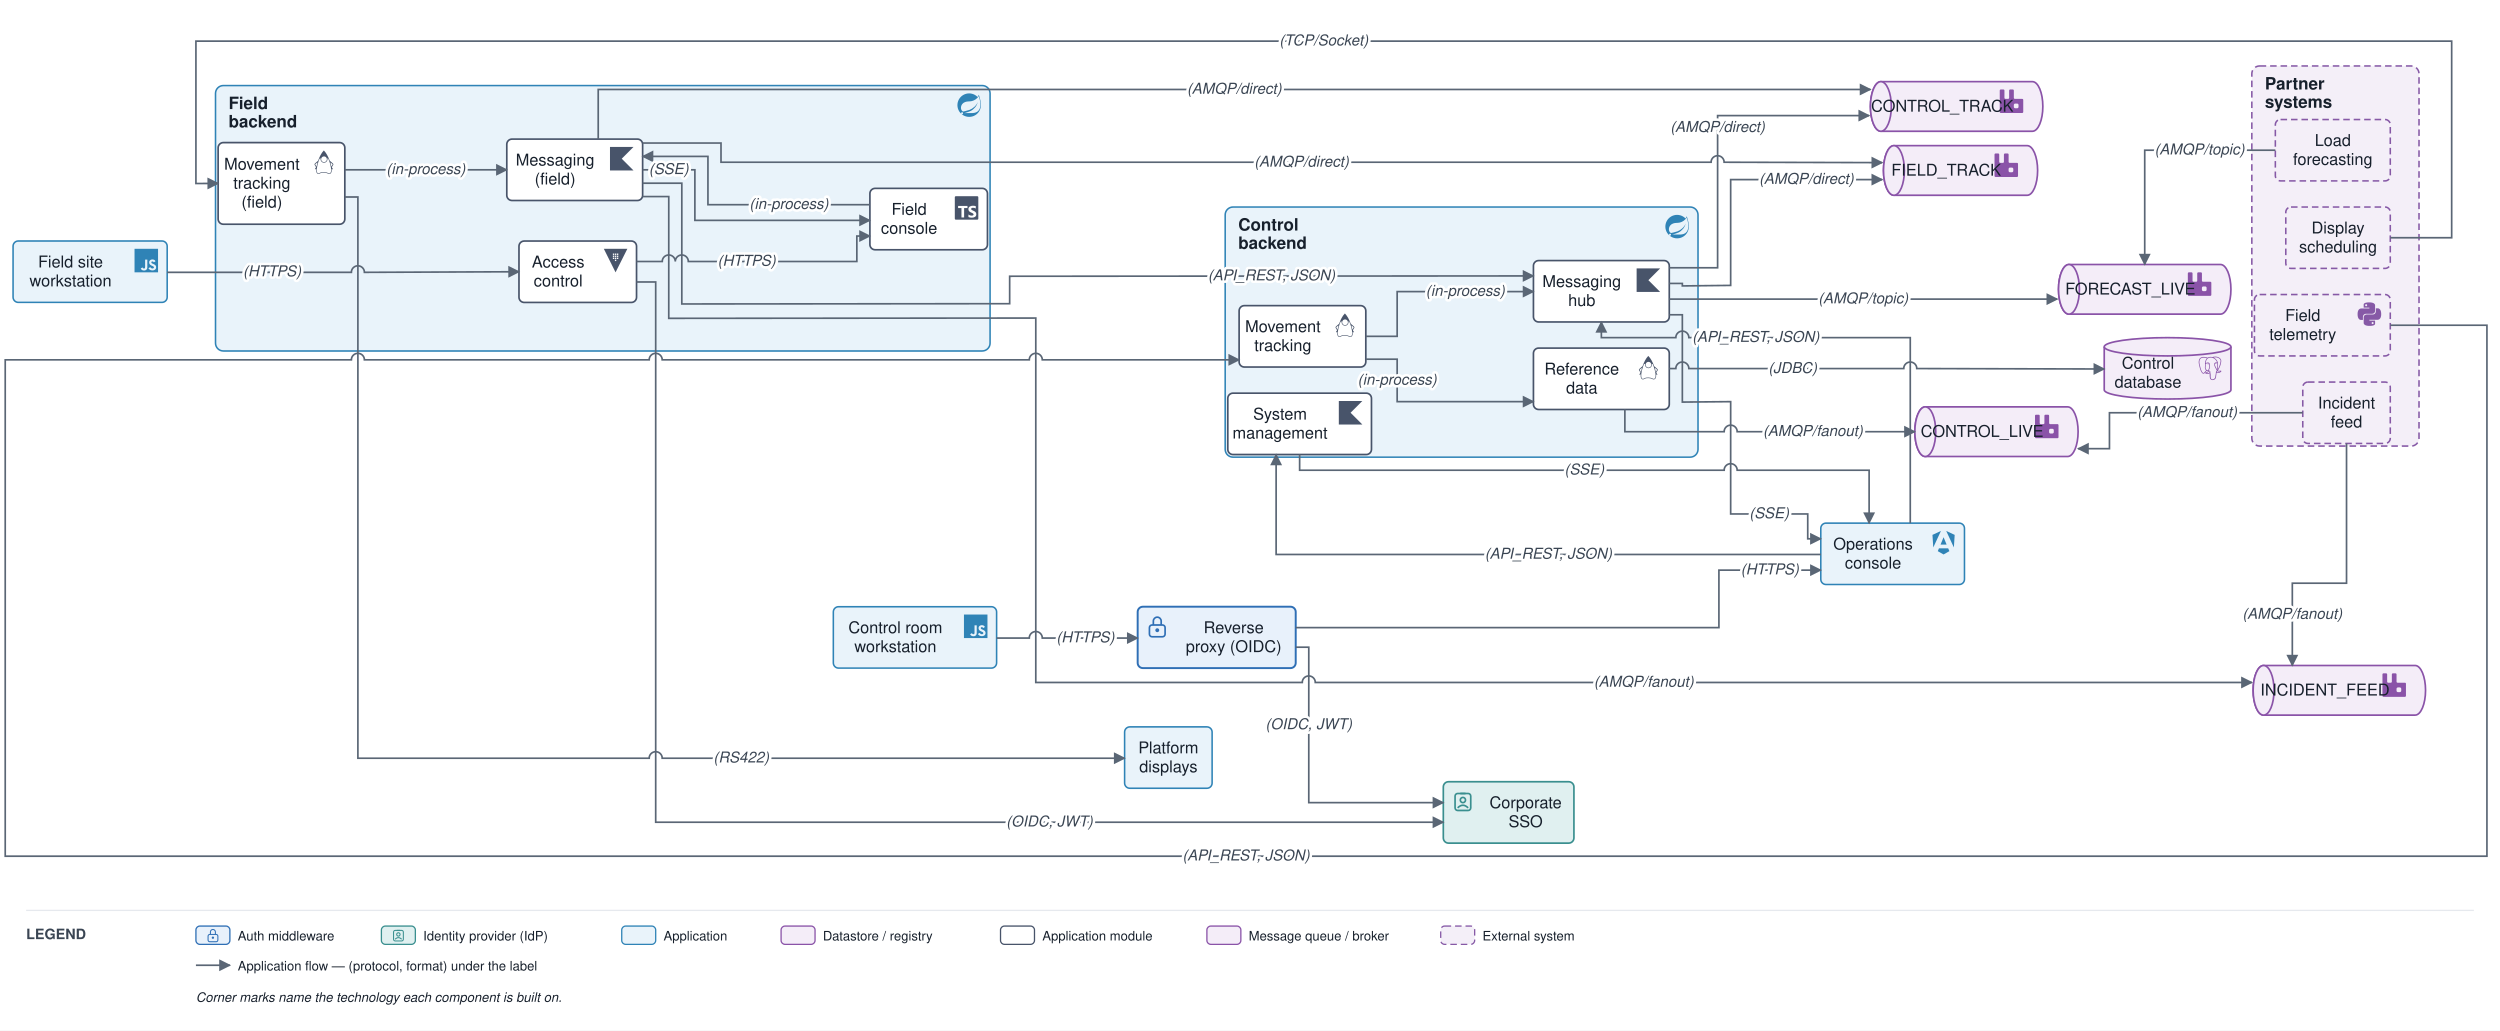
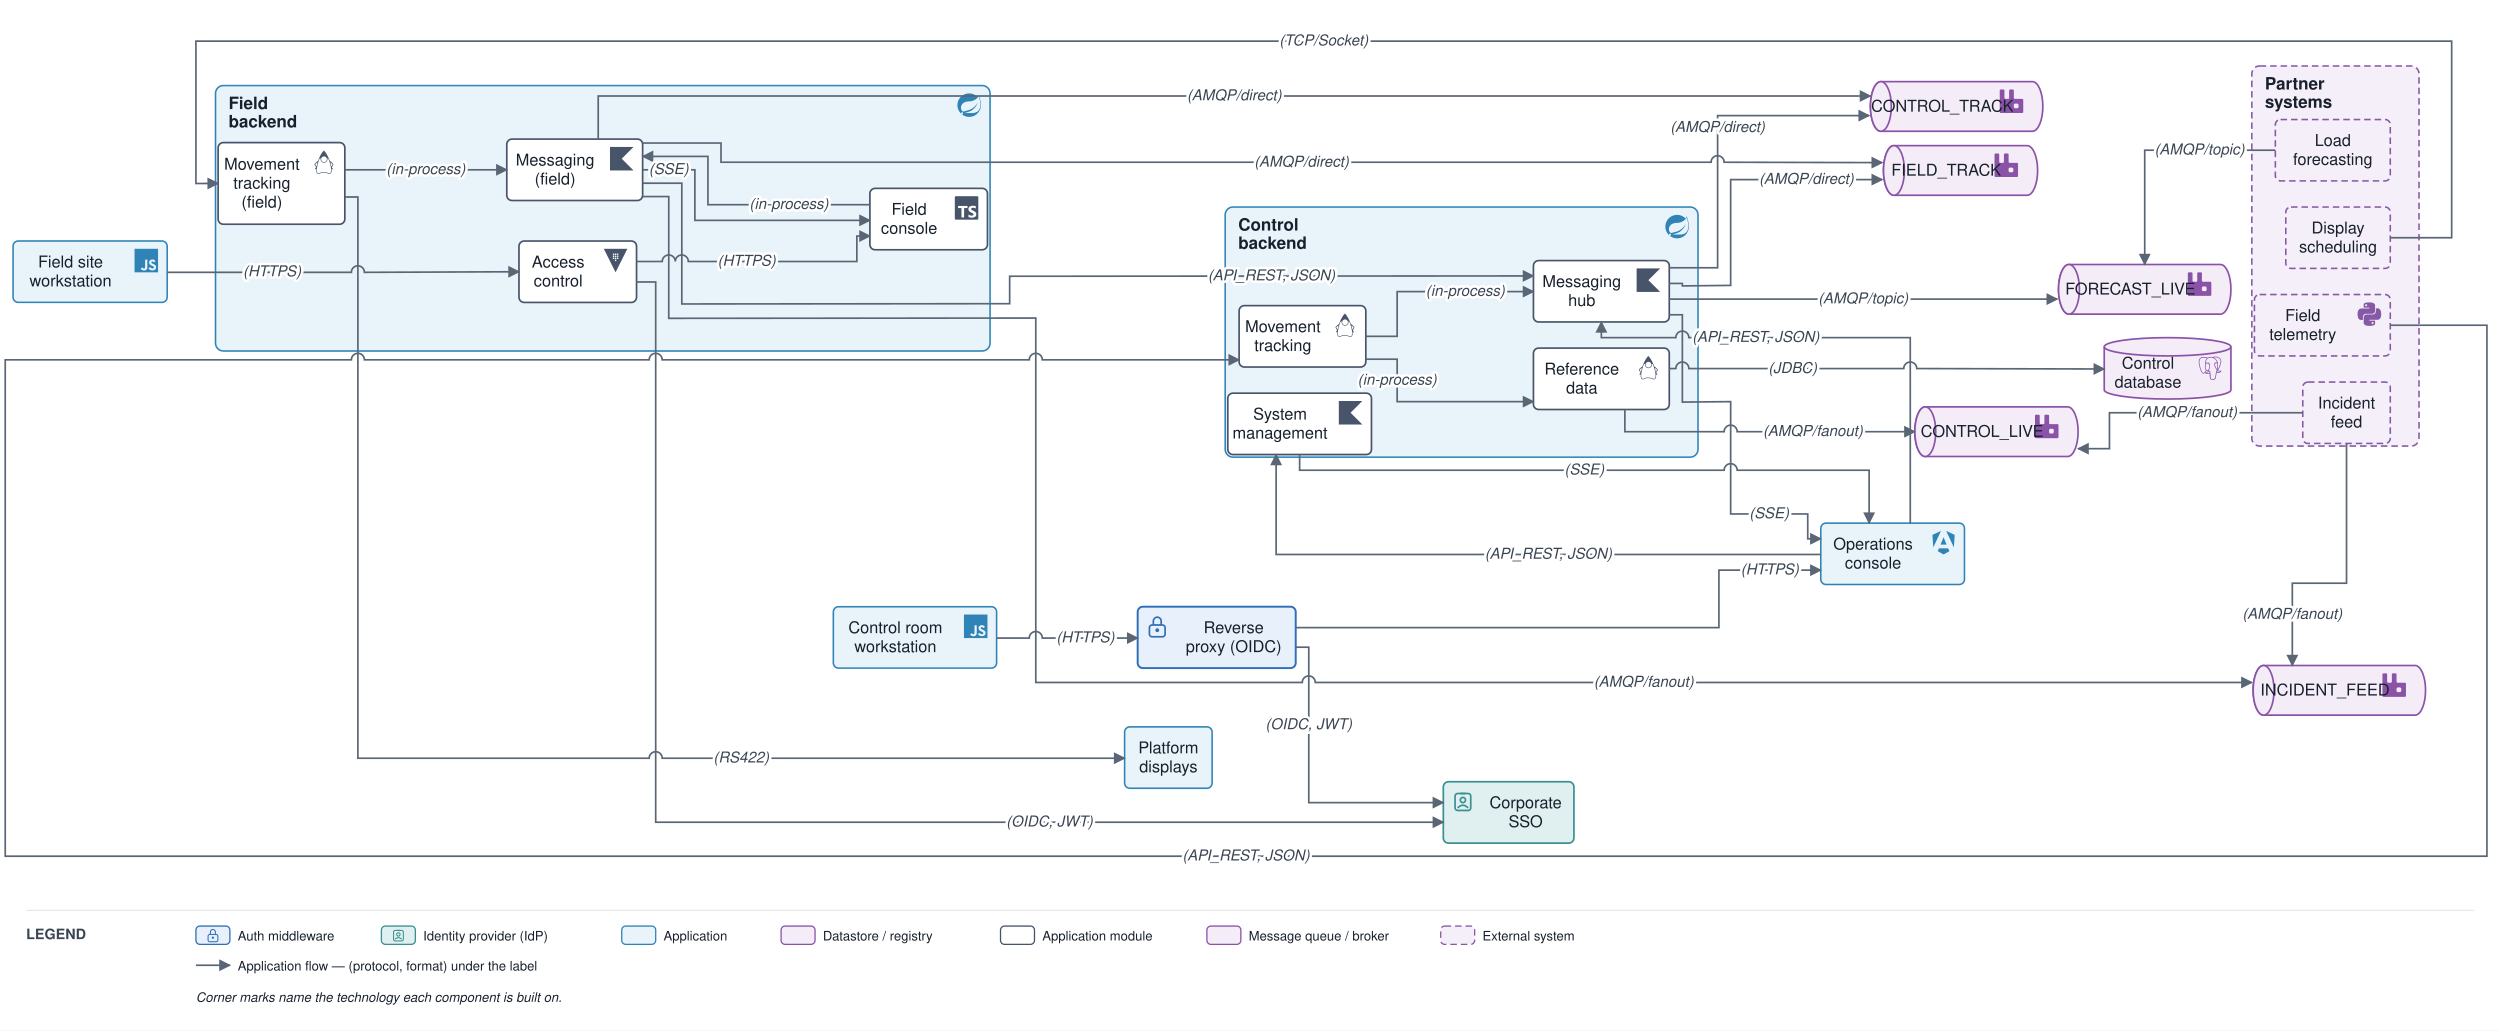
<svg xmlns="http://www.w3.org/2000/svg" viewBox="0 0 1914 789" font-family="Helvetica,Arial,sans-serif">
  <defs>
    <marker id="arr" viewBox="0 0 10 10" refX="9" refY="5" markerWidth="7" markerHeight="7" orient="auto-start-reverse">
      <path d="M0,0 L10,5 L0,10 z" fill="#5a6675" />
    </marker>
  </defs>
  <rect width="1914" height="789" fill="#ffffff" />
  <rect x="938" y="158.5" width="362" height="191.5" rx="6" fill="#e9f3fa" stroke="#2f83b6" stroke-width="1.2" />
  <text x="948" y="176.5" font-size="13" font-weight="bold" fill="#17202c">Control</text>
  <text x="948" y="190.5" font-size="13" font-weight="bold" fill="#17202c">backend</text>
  <g transform="translate(1275 164.5) scale(0.75)" fill="#2f83b6">
    <path d="M21.854 1.416a10.45 10.45 0 0 1-1.284 2.247A11.967 11.967 0 1 0 3.852 20.776l.445.395a11.954 11.954 0 0 0 19.632-8.297c.346-3.013-.568-6.865-2.074-11.458zM5.58 20.875a1.017 1.017 0 1 1-.148-1.432 1.04 1.04 0 0 1 .148 1.432zm16.199-3.581c-2.938 3.926-9.26 2.593-13.285 2.79 0 0-.716.049-1.432.148 0 0 .272-.123.617-.247 2.84-.988 4.173-1.185 5.902-2.074 3.235-1.655 6.47-5.284 7.112-9.038-1.235 3.605-4.988 6.717-8.396 7.976-2.346.864-6.569 1.704-6.569 1.704l-.173-.099c-2.865-1.408-2.963-7.63 2.272-9.631 2.297-.889 4.47-.395 6.964-.988 2.642-.617 5.704-2.593 6.939-5.186 1.383 4.173 3.062 10.643.049 14.643z" />
  </g>
  <rect x="165" y="65.5" width="593" height="203.214" rx="6" fill="#e9f3fa" stroke="#2f83b6" stroke-width="1.2" />
  <text x="175" y="83.5" font-size="13" font-weight="bold" fill="#17202c">Field</text>
  <text x="175" y="97.5" font-size="13" font-weight="bold" fill="#17202c">backend</text>
  <g transform="translate(733 71.5) scale(0.75)" fill="#2f83b6">
    <path d="M21.854 1.416a10.45 10.45 0 0 1-1.284 2.247A11.967 11.967 0 1 0 3.852 20.776l.445.395a11.954 11.954 0 0 0 19.632-8.297c.346-3.013-.568-6.865-2.074-11.458zM5.58 20.875a1.017 1.017 0 1 1-.148-1.432 1.04 1.04 0 0 1 .148 1.432zm16.199-3.581c-2.938 3.926-9.26 2.593-13.285 2.79 0 0-.716.049-1.432.148 0 0 .272-.123.617-.247 2.84-.988 4.173-1.185 5.902-2.074 3.235-1.655 6.47-5.284 7.112-9.038-1.235 3.605-4.988 6.717-8.396 7.976-2.346.864-6.569 1.704-6.569 1.704l-.173-.099c-2.865-1.408-2.963-7.63 2.272-9.631 2.297-.889 4.47-.395 6.964-.988 2.642-.617 5.704-2.593 6.939-5.186 1.383 4.173 3.062 10.643.049 14.643z" />
  </g>
  <rect x="1724" y="50.5" width="128" height="291" rx="6" fill="#f4eff8" stroke="#8659a6" stroke-width="1.2" stroke-dasharray="5 3" />
  <text x="1734" y="68.5" font-size="13" font-weight="bold" fill="#17202c">Partner</text>
  <text x="1734" y="82.5" font-size="13" font-weight="bold" fill="#17202c">systems</text>
  <rect x="871" y="464.5" width="121" height="47" rx="4" fill="#e8f1fb" stroke="#2f6fb5" stroke-width="1.5" />
  <rect x="880" y="478.5" width="12" height="9" rx="2" fill="none" stroke="#2f6fb5" stroke-width="1.3" />
  <path d="M 883 478.5 v -3 a 3 3 0 0 1 6 0 v 3" fill="none" stroke="#2f6fb5" stroke-width="1.3" />
  <circle cx="886" cy="482.5" r="1.5" fill="#2f6fb5" />
  <text x="944.5" y="484.75" font-size="12.5" text-anchor="middle" fill="#17202c">Reverse</text>
  <text x="944.5" y="499.25" font-size="12.5" text-anchor="middle" fill="#17202c">proxy (OIDC)</text>
  <rect x="1105" y="598.5" width="100" height="47" rx="4" fill="#e0f0f0" stroke="#3a8f8f" stroke-width="1.3" />
  <rect x="1114" y="607.5" width="12" height="13" rx="2" fill="none" stroke="#3a8f8f" stroke-width="1.3" />
  <path d="M 1118 607.5 H 1122" fill="none" stroke="#3a8f8f" stroke-width="1.3" />
  <circle cx="1120" cy="612.5" r="2" fill="none" stroke="#3a8f8f" stroke-width="1.3" />
  <path d="M 1116 618.5 q 4 -4 8 0" fill="none" stroke="#3a8f8f" stroke-width="1.3" />
  <text x="1168" y="618.75" font-size="12.5" text-anchor="middle" fill="#17202c">Corporate</text>
  <text x="1168" y="633.25" font-size="12.5" text-anchor="middle" fill="#17202c">SSO</text>
  <rect x="638" y="464.5" width="125" height="47" rx="4" fill="#e9f3fa" stroke="#2f83b6" stroke-width="1.2" />
  <g transform="translate(738 470.5) scale(0.75)" fill="#2f83b6">
    <path d="M0 0h24v24H0V0zm22.034 18.276c-.175-1.095-.888-2.015-3.003-2.873-.736-.345-1.554-.585-1.797-1.14-.091-.33-.105-.51-.046-.705.15-.646.915-.84 1.515-.66.39.12.75.42.976.9 1.034-.676 1.034-.676 1.755-1.125-.27-.42-.404-.601-.586-.78-.63-.705-1.469-1.065-2.834-1.034l-.705.089c-.676.165-1.32.525-1.71 1.005-1.14 1.291-.811 3.541.569 4.471 1.365 1.02 3.361 1.244 3.616 2.205.24 1.17-.87 1.545-1.966 1.41-.811-.18-1.26-.586-1.755-1.336l-1.83 1.051c.21.48.45.689.81 1.109 1.74 1.756 6.09 1.666 6.871-1.004.029-.09.24-.705.074-1.65l.046.067zm-8.983-7.245h-2.248c0 1.938-.009 3.864-.009 5.805 0 1.232.063 2.363-.138 2.711-.33.689-1.18.601-1.566.48-.396-.196-.597-.466-.83-.855-.063-.105-.11-.196-.127-.196l-1.825 1.125c.305.63.75 1.172 1.324 1.517.855.51 2.004.675 3.207.405.783-.226 1.458-.691 1.811-1.411.51-.93.402-2.07.397-3.346.012-2.054 0-4.109 0-6.179l.004-.056z" />
  </g>
  <text x="685.5" y="484.75" font-size="12.5" text-anchor="middle" fill="#17202c">Control room</text>
  <text x="685.5" y="499.25" font-size="12.5" text-anchor="middle" fill="#17202c">workstation</text>
  <rect x="10" y="184.5" width="118" height="47" rx="4" fill="#e9f3fa" stroke="#2f83b6" stroke-width="1.2" />
  <g transform="translate(103 190.5) scale(0.75)" fill="#2f83b6">
    <path d="M0 0h24v24H0V0zm22.034 18.276c-.175-1.095-.888-2.015-3.003-2.873-.736-.345-1.554-.585-1.797-1.14-.091-.33-.105-.51-.046-.705.15-.646.915-.84 1.515-.66.39.12.75.42.976.9 1.034-.676 1.034-.676 1.755-1.125-.27-.42-.404-.601-.586-.78-.63-.705-1.469-1.065-2.834-1.034l-.705.089c-.676.165-1.32.525-1.71 1.005-1.14 1.291-.811 3.541.569 4.471 1.365 1.02 3.361 1.244 3.616 2.205.24 1.17-.87 1.545-1.966 1.41-.811-.18-1.26-.586-1.755-1.336l-1.83 1.051c.21.48.45.689.81 1.109 1.74 1.756 6.09 1.666 6.871-1.004.029-.09.24-.705.074-1.65l.046.067zm-8.983-7.245h-2.248c0 1.938-.009 3.864-.009 5.805 0 1.232.063 2.363-.138 2.711-.33.689-1.18.601-1.566.48-.396-.196-.597-.466-.83-.855-.063-.105-.11-.196-.127-.196l-1.825 1.125c.305.63.75 1.172 1.324 1.517.855.51 2.004.675 3.207.405.783-.226 1.458-.691 1.811-1.411.51-.93.402-2.07.397-3.346.012-2.054 0-4.109 0-6.179l.004-.056z" />
  </g>
  <text x="54" y="204.75" font-size="12.5" text-anchor="middle" fill="#17202c">Field site</text>
  <text x="54" y="219.25" font-size="12.5" text-anchor="middle" fill="#17202c">workstation</text>
  <rect x="1394" y="400.5" width="110" height="47" rx="4" fill="#e9f3fa" stroke="#2f83b6" stroke-width="1.2" />
  <g transform="translate(1479 406.5) scale(0.75)" fill="#2f83b6">
    <path d="M16.712 17.711H7.288l-1.204 2.916L12 24l5.916-3.373-1.204-2.916ZM14.692 0l7.832 16.855.814-12.856L14.692 0ZM9.308 0 .662 3.999l.814 12.856L9.308 0Zm-.405 13.93h6.198L12 6.396 8.903 13.93Z" />
  </g>
  <text x="1434" y="420.75" font-size="12.5" text-anchor="middle" fill="#17202c">Operations</text>
  <text x="1434" y="435.25" font-size="12.5" text-anchor="middle" fill="#17202c">console</text>
  <rect x="861" y="556.5" width="67" height="47" rx="4" fill="#e9f3fa" stroke="#2f83b6" stroke-width="1.2" />
  <text x="894.5" y="576.75" font-size="12.5" text-anchor="middle" fill="#17202c">Platform</text>
  <text x="894.5" y="591.25" font-size="12.5" text-anchor="middle" fill="#17202c">displays</text>
  <path d="M 1611 265.5 v 33 a 48.5 7 0 0 0 97 0 v -33" fill="#f4edf8" stroke="#8a53a8" stroke-width="1.3" />
  <ellipse cx="1659.5" cy="265.5" rx="48.5" ry="7" fill="#f4edf8" stroke="#8a53a8" stroke-width="1.3" />
  <g transform="translate(1683 273) scale(0.75)" fill="#8a53a8">
    <path d="M23.559 14.723a.527.527 0 0 0-.056-.119c-.139-.263-.477-.342-1.007-.232-1.653.341-2.293.131-2.526-.019 1.342-2.048 2.445-4.522 3.041-6.83.271-1.051.798-3.524.122-4.732a1.564 1.564 0 0 0-.151-.235C21.693.909 19.801.025 17.51.001c-1.495-.016-2.771.346-3.116.479a9.449 9.449 0 0 0-.516-.082 8.044 8.044 0 0 0-1.311-.128c-1.182-.018-2.204.264-3.05.841-.857-.321-4.789-1.645-7.222.079C.936 2.153.309 3.873.43 6.304c.041.818.507 3.334 1.242 5.744.46 1.506.939 2.702 1.433 3.582.553.994 1.126 1.593 1.714 1.79.447.149 1.133.144 1.858-.728.801-.964 1.59-1.826 1.945-2.207.435.235.906.362 1.39.377a.057.057 0 0 0 0.0.004 11.031 11.031 0 0 0-.247.305c-.339.43-.409.52-1.5.744-.31.064-1.134.234-1.146.811-.003.122.033.231.092.327.227.423.922.61 1.015.633 1.335.334 2.504.092 3.371-.679-.017 2.231.077 4.417.345 5.087.221.553.762 1.905 2.469 1.904.251 0 .526-.029.83-.094 1.782-.382 2.556-1.17 2.855-2.906.15-.871.402-2.875.539-4.101.017-.07.036-.121.057-.136.001-.001.07-.047.427.031a.367.367 0 0 0 .044.007l.254.022.015.001c.847.038 1.911-.143 2.531-.431.644-.299 1.806-1.032 1.595-1.67zM2.371 11.877c-.744-2.436-1.178-4.885-1.212-5.572-.109-2.171.417-3.683 1.562-4.493 1.837-1.299 4.84-.541 6.108-.13-.003.003-.007.006-.01.009-2.024 2.044-1.976 5.536-1.971 5.75-0.0.082.007.199.016.359.035.587.1 1.68-.073 2.918-.161 1.15.194 2.276.973 3.089.081.084.165.163.252.237-.347.371-1.1 1.193-1.903 2.158-.568.682-.96.552-1.089.509-.392-.131-.813-.587-1.238-1.322-.48-.839-.964-2.032-1.415-3.513zm6.007 5.087c-.171-.043-.327-.113-.432-.177.089-.039.237-.09.483-.141 1.283-.264 1.482-.451 1.914-1.0.099-.126.212-.269.367-.443a.355.355 0 0 0 .074-.13c.171-.151.272-.11.437-.042.156.065.308.26.369.475.029.102.062.294-.045.444-.904 1.266-2.222 1.249-3.168 1.013zm2.094-3.988-.052.141c-.133.357-.257.688-.333 1.003-.667-.002-1.317-.287-1.81-.802-.628-.655-.913-1.566-.782-2.5.183-1.308.115-2.447.079-3.059-.005-.086-.009-.161-.012-.22.296-.262 1.666-.996 2.643-.772.446.102.718.406.831.928.585 2.704.077 3.831-.33 4.736-.084.187-.163.363-.231.545zm7.364 4.572c-.017.177-.036.376-.062.596l-.146.438a.355.355 0 0 0-.018.108c-.006.475-.054.649-.115.869-.063.229-.135.489-.179 1.058-.11 1.414-.878 2.227-2.417 2.557-1.516.325-1.784-.497-2.021-1.222a6.582 6.582 0 0 0-.077-.227c-.215-.586-.191-1.412-.157-2.555.017-.561-.025-1.901-.33-2.646.004-.293.011-.591.019-.892a.353.353 0 0 0-.015-.113 1.493 1.493 0 0 0-.044-.208c-.123-.428-.421-.787-.78-.935-.142-.059-.404-.167-.718-.087.067-.276.183-.588.309-.925l.053-.142c.059-.16.134-.326.213-.501.426-.948 1.011-2.245.377-5.177-.237-1.098-1.03-1.634-2.232-1.51-.721.075-1.38.365-1.709.532a5.672 5.672 0 0 0-.196.104c.092-1.106.439-3.174 1.736-4.482a4.031 4.031 0 0 1 .303-.276.353.353 0 0 0 .145-.064c.752-.571 1.694-.851 2.802-.833.409.007.802.034 1.174.081 1.939.354 3.244 1.447 4.036 2.383.814.962 1.255 1.931 1.431 2.454-1.323-.135-2.223.127-2.68.779-.993 1.419.543 4.173 1.281 5.496.135.243.252.452.289.541.24.583.551.971.779 1.255.07.087.137.171.189.245-.401.116-1.121.383-1.055 1.717-.012.156-.042.447-.083.815-.046.208-.07.46-.099.766zm.89-1.621c-.041-.832.269-.918.597-1.01a2.857 2.857 0 0 0 .135-.041 1.202 1.202 0 0 0 .134.103c.57.377 1.582.421 3.007.134-.202.177-.519.399-.953.601-.41.19-1.096.333-1.747.364-.72.034-1.086-.081-1.172-.151zm.57-9.271c-.006.351-.054.669-.105 1.002-.055.358-.112.727-.126 1.176-.014.437.04.891.093 1.33.107.887.216 1.8-.207 2.701a3.527 3.527 0 0 1-.188-.386c-.053-.128-.167-.333-.325-.616-.616-1.104-2.057-3.69-1.319-4.745.38-.543 1.341-.566 2.178-.463zm.228 7.014a12.376 12.376 0 0 0-.085-.107l-.035-.044c.726-1.2.584-2.386.458-3.438-.052-.432-.101-.84-.088-1.223.013-.406.067-.754.118-1.091.064-.415.129-.844.111-1.351.013-.053.019-.116.012-.19-.046-.485-.6-1.938-1.729-3.253-.608-.707-1.49-1.497-2.689-2.039.525-.107 1.233-.203 2.024-.186 2.051.046 3.675.814 4.824 2.282a.908.908 0 0 1 .067.1c.723 1.356-.276 6.275-2.987 10.54zm-8.817-6.116c-.025.179-.309.422-.621.422a.582.582 0 0 1-.081-.006c-.187-.026-.377-.144-.506-.316-.046-.06-.12-.178-.105-.284.005-.04.026-.099.092-.149.118-.089.352-.123.61-.087.316.044.643.194.611.419zm7.931-.411c.011.079-.049.201-.153.31-.068.072-.212.196-.408.223a.546.546 0 0 1-.075.005c-.293 0-.541-.234-.561-.372-.024-.176.264-.311.561-.352.297-.041.611.009.636.185z" />
  </g>
  <text x="1644.5" y="282.25" font-size="12.5" text-anchor="middle" fill="#17202c">Control</text>
  <text x="1644.5" y="296.75" font-size="12.5" text-anchor="middle" fill="#17202c">database</text>
  <rect x="948.667" y="234" width="97" height="47" rx="4" fill="#ffffff" stroke="#48546a" stroke-width="1.3" />
  <g transform="translate(1020.7 240) scale(0.75)" fill="#48546a">
    <path d="M11.915 0 11.7.215C9.515 2.4 7.47 6.39 6.046 10.483c-1.064 1.024-3.633 2.81-3.711 3.551-.093.87 1.746 2.611 1.55 3.235-.198.625-1.304 1.408-1.014 1.939.1.188.823.011 1.277-.491a13.389 13.389 0 0 0-.017 2.14c.076.906.27 1.668.643 2.232.372.563.956.911 1.667.911.397 0 .727-.114 1.024-.264.298-.149.571-.33.91-.5.68-.34 1.634-.666 3.53-.604 1.903.062 2.872.39 3.559.704.687.314 1.15.664 1.925.664.767 0 1.395-.336 1.807-.9.412-.563.631-1.33.72-2.24.06-.623.055-1.32 0-2.066.454.45 1.117.604 1.213.424.29-.53-.816-1.314-1.013-1.937-.198-.624 1.642-2.366 1.549-3.236-.08-.748-2.707-2.568-3.748-3.586C16.428 6.374 14.308 2.394 12.13.215zm.175 6.038a2.95 2.95 0 0 1 2.943 2.942 2.95 2.95 0 0 1-2.943 2.943A2.95 2.95 0 0 1 9.148 8.98a2.95 2.95 0 0 1 2.942-2.942zM8.685 7.983a3.515 3.515 0 0 0-.145.997c0 1.951 1.6 3.55 3.55 3.55 1.95 0 3.55-1.598 3.55-3.55 0-.329-.046-.648-.132-.951.334.095.64.208.915.336a42.699 42.699 0 0 1 2.042 5.829c.678 2.545 1.01 4.92.846 6.607-.082.844-.29 1.51-.606 1.94-.315.431-.713.651-1.315.651-.593 0-.932-.27-1.673-.61-.741-.338-1.825-.694-3.792-.758-1.974-.064-3.073.293-3.821.669-.375.188-.659.373-.911.5s-.466.2-.752.2c-.53 0-.876-.209-1.16-.64-.285-.43-.474-1.101-.545-1.948-.141-1.693.176-4.069.823-6.614a43.155 43.155 0 0 1 1.934-5.783c.348-.167.749-.31 1.192-.425zm-3.382 4.362a.216.216 0 0 1 .13.031c-.166.56-.323 1.116-.463 1.665a33.849 33.849 0 0 0-.547 2.555 3.9 3.9 0 0 0-.2-.39c-.58-1.012-.914-1.642-1.16-2.08.315-.24 1.679-1.755 2.24-1.781zm13.394.01c.562.027 1.926 1.543 2.24 1.783-.246.438-.58 1.068-1.16 2.08a4.428 4.428 0 0 0-.163.309 32.354 32.354 0 0 0-.562-2.49 40.579 40.579 0 0 0-.482-1.652.216.216 0 0 1 .127-.03z" />
  </g>
  <text x="982.167" y="254.25" font-size="12.5" text-anchor="middle" fill="#17202c">Movement</text>
  <text x="982.167" y="268.75" font-size="12.5" text-anchor="middle" fill="#17202c">tracking</text>
  <rect x="1174" y="199.5" width="104" height="47" rx="4" fill="#ffffff" stroke="#48546a" stroke-width="1.3" />
  <g transform="translate(1253 205.5) scale(0.75)" fill="#48546a">
    <path d="M24 24H0V0h24L12 12Z" />
  </g>
  <text x="1211" y="219.75" font-size="12.5" text-anchor="middle" fill="#17202c">Messaging</text>
  <text x="1211" y="234.25" font-size="12.5" text-anchor="middle" fill="#17202c">hub</text>
  <rect x="1174" y="266.5" width="104" height="47" rx="4" fill="#ffffff" stroke="#48546a" stroke-width="1.3" />
  <g transform="translate(1253 272.5) scale(0.75)" fill="#48546a">
    <path d="M11.915 0 11.7.215C9.515 2.4 7.47 6.39 6.046 10.483c-1.064 1.024-3.633 2.81-3.711 3.551-.093.87 1.746 2.611 1.55 3.235-.198.625-1.304 1.408-1.014 1.939.1.188.823.011 1.277-.491a13.389 13.389 0 0 0-.017 2.14c.076.906.27 1.668.643 2.232.372.563.956.911 1.667.911.397 0 .727-.114 1.024-.264.298-.149.571-.33.91-.5.68-.34 1.634-.666 3.53-.604 1.903.062 2.872.39 3.559.704.687.314 1.15.664 1.925.664.767 0 1.395-.336 1.807-.9.412-.563.631-1.33.72-2.24.06-.623.055-1.32 0-2.066.454.45 1.117.604 1.213.424.29-.53-.816-1.314-1.013-1.937-.198-.624 1.642-2.366 1.549-3.236-.08-.748-2.707-2.568-3.748-3.586C16.428 6.374 14.308 2.394 12.13.215zm.175 6.038a2.95 2.95 0 0 1 2.943 2.942 2.95 2.95 0 0 1-2.943 2.943A2.95 2.95 0 0 1 9.148 8.98a2.95 2.95 0 0 1 2.942-2.942zM8.685 7.983a3.515 3.515 0 0 0-.145.997c0 1.951 1.6 3.55 3.55 3.55 1.95 0 3.55-1.598 3.55-3.55 0-.329-.046-.648-.132-.951.334.095.64.208.915.336a42.699 42.699 0 0 1 2.042 5.829c.678 2.545 1.01 4.92.846 6.607-.082.844-.29 1.51-.606 1.94-.315.431-.713.651-1.315.651-.593 0-.932-.27-1.673-.61-.741-.338-1.825-.694-3.792-.758-1.974-.064-3.073.293-3.821.669-.375.188-.659.373-.911.5s-.466.2-.752.2c-.53 0-.876-.209-1.16-.64-.285-.43-.474-1.101-.545-1.948-.141-1.693.176-4.069.823-6.614a43.155 43.155 0 0 1 1.934-5.783c.348-.167.749-.31 1.192-.425zm-3.382 4.362a.216.216 0 0 1 .13.031c-.166.56-.323 1.116-.463 1.665a33.849 33.849 0 0 0-.547 2.555 3.9 3.9 0 0 0-.2-.39c-.58-1.012-.914-1.642-1.16-2.08.315-.24 1.679-1.755 2.24-1.781zm13.394.01c.562.027 1.926 1.543 2.24 1.783-.246.438-.58 1.068-1.16 2.08a4.428 4.428 0 0 0-.163.309 32.354 32.354 0 0 0-.562-2.49 40.579 40.579 0 0 0-.482-1.652.216.216 0 0 1 .127-.03z" />
  </g>
  <text x="1211" y="286.75" font-size="12.5" text-anchor="middle" fill="#17202c">Reference</text>
  <text x="1211" y="301.25" font-size="12.5" text-anchor="middle" fill="#17202c">data</text>
  <rect x="940" y="301" width="110" height="47" rx="4" fill="#ffffff" stroke="#48546a" stroke-width="1.3" />
  <g transform="translate(1025 307) scale(0.75)" fill="#48546a">
    <path d="M24 24H0V0h24L12 12Z" />
  </g>
  <text x="980" y="321.25" font-size="12.5" text-anchor="middle" fill="#17202c">System</text>
  <text x="980" y="335.75" font-size="12.5" text-anchor="middle" fill="#17202c">management</text>
  <path d="M 1474 311.5 h 109 a 8 19 0 0 1 0 38 h -109 a 8 19 0 0 1 0 -38" fill="#f4edf8" stroke="#8a53a8" stroke-width="1.3" />
  <ellipse cx="1474" cy="330.5" rx="8" ry="19" fill="#f4edf8" stroke="#8a53a8" stroke-width="1.3" />
  <g transform="translate(1558 317.5) scale(0.75)" fill="#8a53a8">
    <path d="M23.035 9.601h-7.677a.956.956 0 01-.962-.962V.962a.956.956 0 00-.962-.956H10.56a.956.956 0 00-.962.956V8.64a.956.956 0 01-.962.962H5.762a.956.956 0 01-.961-.962V.962A.956.956 0 003.839 0H.959a.956.956 0 00-.956.962v22.076A.956.956 0 00.965 24h22.07a.956.956 0 00.962-.962V10.58a.956.956 0 00-.962-.98zm-3.86 8.152a1.437 1.437 0 01-1.437 1.443h-1.924a1.437 1.437 0 01-1.436-1.443v-1.917a1.437 1.437 0 011.436-1.443h1.924a1.437 1.437 0 011.437 1.443z" />
  </g>
  <text x="1517.5" y="334.5" font-size="12.5" text-anchor="middle" fill="#17202c">CONTROL_LIVE</text>
  <path d="M 1584 202.5 h 116 a 8 19 0 0 1 0 38 h -116 a 8 19 0 0 1 0 -38" fill="#f4edf8" stroke="#8a53a8" stroke-width="1.3" />
  <ellipse cx="1584" cy="221.5" rx="8" ry="19" fill="#f4edf8" stroke="#8a53a8" stroke-width="1.3" />
  <g transform="translate(1675 208.5) scale(0.75)" fill="#8a53a8">
    <path d="M23.035 9.601h-7.677a.956.956 0 01-.962-.962V.962a.956.956 0 00-.962-.956H10.56a.956.956 0 00-.962.956V8.64a.956.956 0 01-.962.962H5.762a.956.956 0 01-.961-.962V.962A.956.956 0 003.839 0H.959a.956.956 0 00-.956.962v22.076A.956.956 0 00.965 24h22.07a.956.956 0 00.962-.962V10.58a.956.956 0 00-.962-.98zm-3.86 8.152a1.437 1.437 0 01-1.437 1.443h-1.924a1.437 1.437 0 01-1.436-1.443v-1.917a1.437 1.437 0 011.436-1.443h1.924a1.437 1.437 0 011.437 1.443z" />
  </g>
  <text x="1631" y="225.5" font-size="12.5" text-anchor="middle" fill="#17202c">FORECAST_LIVE</text>
  <path d="M 1733 509.5 h 116 a 8 19 0 0 1 0 38 h -116 a 8 19 0 0 1 0 -38" fill="#f4edf8" stroke="#8a53a8" stroke-width="1.3" />
  <ellipse cx="1733" cy="528.5" rx="8" ry="19" fill="#f4edf8" stroke="#8a53a8" stroke-width="1.3" />
  <g transform="translate(1824 515.5) scale(0.75)" fill="#8a53a8">
    <path d="M23.035 9.601h-7.677a.956.956 0 01-.962-.962V.962a.956.956 0 00-.962-.956H10.56a.956.956 0 00-.962.956V8.64a.956.956 0 01-.962.962H5.762a.956.956 0 01-.961-.962V.962A.956.956 0 003.839 0H.959a.956.956 0 00-.956.962v22.076A.956.956 0 00.965 24h22.07a.956.956 0 00.962-.962V10.58a.956.956 0 00-.962-.98zm-3.86 8.152a1.437 1.437 0 01-1.437 1.443h-1.924a1.437 1.437 0 01-1.436-1.443v-1.917a1.437 1.437 0 011.436-1.443h1.924a1.437 1.437 0 011.437 1.443z" />
  </g>
  <text x="1780" y="532.5" font-size="12.5" text-anchor="middle" fill="#17202c">INCIDENT_FEED</text>
  <path d="M 1440 62.5 h 116 a 8 19 0 0 1 0 38 h -116 a 8 19 0 0 1 0 -38" fill="#f4edf8" stroke="#8a53a8" stroke-width="1.3" />
  <ellipse cx="1440" cy="81.5" rx="8" ry="19" fill="#f4edf8" stroke="#8a53a8" stroke-width="1.3" />
  <g transform="translate(1531 68.5) scale(0.75)" fill="#8a53a8">
    <path d="M23.035 9.601h-7.677a.956.956 0 01-.962-.962V.962a.956.956 0 00-.962-.956H10.56a.956.956 0 00-.962.956V8.64a.956.956 0 01-.962.962H5.762a.956.956 0 01-.961-.962V.962A.956.956 0 003.839 0H.959a.956.956 0 00-.956.962v22.076A.956.956 0 00.965 24h22.07a.956.956 0 00.962-.962V10.58a.956.956 0 00-.962-.98zm-3.86 8.152a1.437 1.437 0 01-1.437 1.443h-1.924a1.437 1.437 0 01-1.436-1.443v-1.917a1.437 1.437 0 011.436-1.443h1.924a1.437 1.437 0 011.437 1.443z" />
  </g>
  <text x="1487" y="85.5" font-size="12.5" text-anchor="middle" fill="#17202c">CONTROL_TRACK</text>
  <path d="M 1450 111.5 h 102 a 8 19 0 0 1 0 38 h -102 a 8 19 0 0 1 0 -38" fill="#f4edf8" stroke="#8a53a8" stroke-width="1.3" />
  <ellipse cx="1450" cy="130.5" rx="8" ry="19" fill="#f4edf8" stroke="#8a53a8" stroke-width="1.3" />
  <g transform="translate(1527 117.5) scale(0.75)" fill="#8a53a8">
    <path d="M23.035 9.601h-7.677a.956.956 0 01-.962-.962V.962a.956.956 0 00-.962-.956H10.56a.956.956 0 00-.962.956V8.64a.956.956 0 01-.962.962H5.762a.956.956 0 01-.961-.962V.962A.956.956 0 003.839 0H.959a.956.956 0 00-.956.962v22.076A.956.956 0 00.965 24h22.07a.956.956 0 00.962-.962V10.58a.956.956 0 00-.962-.98zm-3.86 8.152a1.437 1.437 0 01-1.437 1.443h-1.924a1.437 1.437 0 01-1.436-1.443v-1.917a1.437 1.437 0 011.436-1.443h1.924a1.437 1.437 0 011.437 1.443z" />
  </g>
  <text x="1490" y="134.5" font-size="12.5" text-anchor="middle" fill="#17202c">FIELD_TRACK</text>
  <rect x="666" y="144.214" width="90" height="47" rx="4" fill="#ffffff" stroke="#48546a" stroke-width="1.3" />
  <g transform="translate(731 150.2) scale(0.75)" fill="#48546a">
    <path d="M1.125 0C.502 0 0 .502 0 1.125v21.75C0 23.498.502 24 1.125 24h21.75c.623 0 1.125-.502 1.125-1.125V1.125C24 .502 23.498 0 22.875 0zm17.363 9.75c.612 0 1.154.037 1.627.111a6.38 6.38 0 0 1 1.306.34v2.458a3.95 3.95 0 0 0-.643-.361 5.093 5.093 0 0 0-.717-.26 5.453 5.453 0 0 0-1.426-.2c-.3 0-.573.028-.819.086a2.1 2.1 0 0 0-.623.242c-.17.104-.3.229-.393.374a.888.888 0 0 0-.14.49c0 .196.053.373.156.529.104.156.252.304.443.444s.423.276.696.41c.273.135.582.274.926.416.47.197.892.407 1.266.628.374.222.695.473.963.753.268.279.472.598.614.957.142.359.214.776.214 1.253 0 .657-.125 1.21-.373 1.656a3.033 3.033 0 0 1-1.012 1.085 4.38 4.38 0 0 1-1.487.596c-.566.12-1.163.18-1.79.18a9.916 9.916 0 0 1-1.84-.164 5.544 5.544 0 0 1-1.512-.493v-2.63a5.033 5.033 0 0 0 3.237 1.2c.333 0 .624-.03.872-.09.249-.06.456-.144.623-.25.166-.108.29-.234.373-.38a1.023 1.023 0 0 0-.074-1.089 2.12 2.12 0 0 0-.537-.5 5.597 5.597 0 0 0-.807-.444 27.72 27.72 0 0 0-1.007-.436c-.918-.383-1.602-.852-2.053-1.405-.45-.553-.676-1.222-.676-2.005 0-.614.123-1.141.369-1.582.246-.441.58-.804 1.004-1.089a4.494 4.494 0 0 1 1.47-.629 7.536 7.536 0 0 1 1.77-.201zm-15.113.188h9.563v2.166H9.506v9.646H6.789v-9.646H3.375z" />
  </g>
  <text x="696" y="164.464" font-size="12.5" text-anchor="middle" fill="#17202c">Field</text>
  <text x="696" y="178.964" font-size="12.5" text-anchor="middle" fill="#17202c">console</text>
  <rect x="167" y="109.167" width="97" height="62.5" rx="4" fill="#ffffff" stroke="#48546a" stroke-width="1.3" />
  <g transform="translate(239 115.2) scale(0.75)" fill="#48546a">
    <path d="M11.915 0 11.7.215C9.515 2.4 7.47 6.39 6.046 10.483c-1.064 1.024-3.633 2.81-3.711 3.551-.093.87 1.746 2.611 1.55 3.235-.198.625-1.304 1.408-1.014 1.939.1.188.823.011 1.277-.491a13.389 13.389 0 0 0-.017 2.14c.076.906.27 1.668.643 2.232.372.563.956.911 1.667.911.397 0 .727-.114 1.024-.264.298-.149.571-.33.91-.5.68-.34 1.634-.666 3.53-.604 1.903.062 2.872.39 3.559.704.687.314 1.15.664 1.925.664.767 0 1.395-.336 1.807-.9.412-.563.631-1.33.72-2.24.06-.623.055-1.32 0-2.066.454.45 1.117.604 1.213.424.29-.53-.816-1.314-1.013-1.937-.198-.624 1.642-2.366 1.549-3.236-.08-.748-2.707-2.568-3.748-3.586C16.428 6.374 14.308 2.394 12.13.215zm.175 6.038a2.95 2.95 0 0 1 2.943 2.942 2.95 2.95 0 0 1-2.943 2.943A2.95 2.95 0 0 1 9.148 8.98a2.95 2.95 0 0 1 2.942-2.942zM8.685 7.983a3.515 3.515 0 0 0-.145.997c0 1.951 1.6 3.55 3.55 3.55 1.95 0 3.55-1.598 3.55-3.55 0-.329-.046-.648-.132-.951.334.095.64.208.915.336a42.699 42.699 0 0 1 2.042 5.829c.678 2.545 1.01 4.92.846 6.607-.082.844-.29 1.51-.606 1.94-.315.431-.713.651-1.315.651-.593 0-.932-.27-1.673-.61-.741-.338-1.825-.694-3.792-.758-1.974-.064-3.073.293-3.821.669-.375.188-.659.373-.911.5s-.466.2-.752.2c-.53 0-.876-.209-1.16-.64-.285-.43-.474-1.101-.545-1.948-.141-1.693.176-4.069.823-6.614a43.155 43.155 0 0 1 1.934-5.783c.348-.167.749-.31 1.192-.425zm-3.382 4.362a.216.216 0 0 1 .13.031c-.166.56-.323 1.116-.463 1.665a33.849 33.849 0 0 0-.547 2.555 3.9 3.9 0 0 0-.2-.39c-.58-1.012-.914-1.642-1.16-2.08.315-.24 1.679-1.755 2.24-1.781zm13.394.01c.562.027 1.926 1.543 2.24 1.783-.246.438-.58 1.068-1.16 2.08a4.428 4.428 0 0 0-.163.309 32.354 32.354 0 0 0-.562-2.49 40.579 40.579 0 0 0-.482-1.652.216.216 0 0 1 .127-.03z" />
  </g>
  <text x="200.5" y="129.917" font-size="12.5" text-anchor="middle" fill="#17202c">Movement</text>
  <text x="200.5" y="144.417" font-size="12.5" text-anchor="middle" fill="#17202c">tracking</text>
  <text x="200.5" y="158.917" font-size="12.5" text-anchor="middle" fill="#17202c">(field)</text>
  <rect x="388" y="106.5" width="104" height="47" rx="4" fill="#ffffff" stroke="#48546a" stroke-width="1.3" />
  <g transform="translate(467 112.5) scale(0.75)" fill="#48546a">
    <path d="M24 24H0V0h24L12 12Z" />
  </g>
  <text x="425" y="126.75" font-size="12.5" text-anchor="middle" fill="#17202c">Messaging</text>
  <text x="425" y="141.25" font-size="12.5" text-anchor="middle" fill="#17202c">(field)</text>
  <rect x="397.333" y="184.548" width="90" height="47" rx="4" fill="#ffffff" stroke="#48546a" stroke-width="1.3" />
  <g transform="translate(462.3 190.5) scale(0.75)" fill="#48546a">
    <path d="M0 0l11.955 24L24 0zm13.366 4.827h1.393v1.38h-1.393zm-2.77 5.569H9.22V8.993h1.389zm0-2.087H9.22V6.906h1.389zm0-2.086H9.22V4.819h1.389zm2.087 6.263h-1.377V11.08h1.388zm0-2.09h-1.377V8.993h1.388zm0-2.087h-1.377V6.906h1.388zm0-2.086h-1.377V4.819h1.388zm.683.683h1.393v1.389h-1.393zm0 3.475V8.993h1.389v1.388Z" />
  </g>
  <text x="427.333" y="204.798" font-size="12.5" text-anchor="middle" fill="#17202c">Access</text>
  <text x="427.333" y="219.298" font-size="12.5" text-anchor="middle" fill="#17202c">control</text>
  <rect x="1726" y="225.5" width="104" height="47" rx="4" fill="#f4eff8" stroke="#8659a6" stroke-width="1.2" stroke-dasharray="5 3" />
  <g transform="translate(1805 231.5) scale(0.75)" fill="#8659a6">
    <path d="M14.25.18l.9.2.73.26.59.3.45.32.34.34.25.34.16.33.1.3.04.26.02.2-.01.13V8.5l-.05.63-.13.55-.21.46-.26.38-.3.31-.33.25-.35.19-.35.14-.33.1-.3.07-.26.04-.21.02H8.77l-.69.05-.59.14-.5.22-.41.27-.33.32-.27.35-.2.36-.15.37-.1.35-.07.32-.04.27-.02.21v3.06H3.17l-.21-.03-.28-.07-.32-.12-.35-.18-.36-.26-.36-.36-.35-.46-.32-.59-.28-.73-.21-.88-.14-1.05-.05-1.23.06-1.22.16-1.04.24-.87.32-.71.36-.57.4-.44.42-.33.42-.24.4-.16.36-.1.32-.05.24-.01h.16l.06.01h8.16v-.83H6.18l-.01-2.75-.02-.37.05-.34.11-.31.17-.28.25-.26.31-.23.38-.2.44-.18.51-.15.58-.12.64-.1.71-.06.77-.04.84-.02 1.27.05zm-6.3 1.98l-.23.33-.08.41.08.41.23.34.33.22.41.09.41-.09.33-.22.23-.34.08-.41-.08-.41-.23-.33-.33-.22-.41-.09-.41.09zm13.09 3.95l.28.06.32.12.35.18.36.27.36.35.35.47.32.59.28.73.21.88.14 1.04.05 1.23-.06 1.23-.16 1.04-.24.86-.32.71-.36.57-.4.45-.42.33-.42.24-.4.16-.36.09-.32.05-.24.02-.16-.01h-8.22v.82h5.84l.01 2.76.02.36-.05.34-.11.31-.17.29-.25.25-.31.24-.38.2-.44.17-.51.15-.58.13-.64.09-.71.07-.77.04-.84.01-1.27-.04-1.07-.14-.9-.2-.73-.25-.59-.3-.45-.33-.34-.34-.25-.34-.16-.33-.1-.3-.04-.25-.02-.2.01-.13v-5.34l.05-.64.13-.54.21-.46.26-.38.3-.32.33-.24.35-.2.35-.14.33-.1.3-.06.26-.04.21-.02.13-.01h5.84l.69-.05.59-.14.5-.21.41-.28.33-.32.27-.35.2-.36.15-.36.1-.35.07-.32.04-.28.02-.21V6.07h2.09l.14.01zm-6.47 14.25l-.23.33-.08.41.08.41.23.33.33.23.41.08.41-.08.33-.23.23-.33.08-.41-.08-.41-.23-.33-.33-.23-.41-.08-.41.08z" />
  </g>
  <text x="1763" y="245.75" font-size="12.5" text-anchor="middle" fill="#17202c">Field</text>
  <text x="1763" y="260.25" font-size="12.5" text-anchor="middle" fill="#17202c">telemetry</text>
  <rect x="1742" y="91.5" width="88" height="47" rx="4" fill="#f4eff8" stroke="#8659a6" stroke-width="1.2" stroke-dasharray="5 3" />
  <text x="1786" y="111.75" font-size="12.5" text-anchor="middle" fill="#17202c">Load</text>
  <text x="1786" y="126.25" font-size="12.5" text-anchor="middle" fill="#17202c">forecasting</text>
  <rect x="1763" y="292.5" width="67" height="47" rx="4" fill="#f4eff8" stroke="#8659a6" stroke-width="1.2" stroke-dasharray="5 3" />
  <text x="1796.5" y="312.75" font-size="12.5" text-anchor="middle" fill="#17202c">Incident</text>
  <text x="1796.5" y="327.25" font-size="12.5" text-anchor="middle" fill="#17202c">feed</text>
  <rect x="1750" y="158.5" width="80" height="47" rx="4" fill="#f4eff8" stroke="#8659a6" stroke-width="1.2" stroke-dasharray="5 3" />
  <text x="1790" y="178.75" font-size="12.5" text-anchor="middle" fill="#17202c">Display</text>
  <text x="1790" y="193.25" font-size="12.5" text-anchor="middle" fill="#17202c">scheduling</text>
  <path d="M 763 488.5 L 788 488.5 A 5 5 0 0 1 798 488.5 L 871 488.5" fill="none" stroke="#5a6675" stroke-width="1.3" marker-end="url(#arr)" />
  <path d="M 992 495.5 L 1002 495.5 L 1002 614.5 L 1105 614.5" fill="none" stroke="#5a6675" stroke-width="1.3" marker-end="url(#arr)" />
  <path d="M 992 480.5 L 1316 480.5 L 1316 436.5 L 1394 436.5" fill="none" stroke="#5a6675" stroke-width="1.3" marker-end="url(#arr)" />
  <path d="M 1394 424.5 L 977 424.5 L 977 348" fill="none" stroke="#5a6675" stroke-width="1.3" marker-end="url(#arr)" />
  <path d="M 1462.5 400.5 L 1462.5 258.5 L 1293 258.5 A 5 5 0 0 0 1283 258.5 L 1226 258.5 L 1226 246.5" fill="none" stroke="#5a6675" stroke-width="1.3" marker-end="url(#arr)" />
  <path d="M 1278 241 L 1288 241 L 1288 307.833 L 1325 307.5 L 1325 393.5 L 1384 393.5 L 1384 412.5 L 1394 412.5" fill="none" stroke="#5a6675" stroke-width="1.3" marker-end="url(#arr)" />
  <path d="M 995 348 L 995 360 L 1320 360 A 5 5 0 0 1 1330 360 L 1431 360 L 1431 400.5" fill="none" stroke="#5a6675" stroke-width="1.3" marker-end="url(#arr)" />
  <path d="M 128 208.5 L 269 208.5 A 5 5 0 0 1 279 208.5 L 397.333 208.048" fill="none" stroke="#5a6675" stroke-width="1.3" marker-end="url(#arr)" />
  <path d="M 487.333 215.881 L 502 215.881 L 502 629.5 L 1105 629.5" fill="none" stroke="#5a6675" stroke-width="1.3" marker-end="url(#arr)" />
  <path d="M 487.333 200.214 L 507 200.214 A 5 5 0 0 1 517 200.214 L 517 200.214 A 5 5 0 0 1 527 200.214 L 656 200.214 L 656 180.714 L 666 180.714" fill="none" stroke="#5a6675" stroke-width="1.3" marker-end="url(#arr)" />
  <path d="M 1045.667 257.5 L 1069.667 257.5 L 1069.667 223.25 L 1174 223.25" fill="none" stroke="#5a6675" stroke-width="1.3" marker-end="url(#arr)" />
  <path d="M 1045.667 275 L 1069.667 275 L 1069.667 307.5 L 1174 307.5" fill="none" stroke="#5a6675" stroke-width="1.3" marker-end="url(#arr)" />
  <path d="M 1278 282.167 L 1283 282.167 A 5 5 0 0 1 1293 282.167 L 1457.5 282.167 A 5 5 0 0 1 1467.5 282.167 L 1611 282.5" fill="none" stroke="#5a6675" stroke-width="1.3" marker-end="url(#arr)" />
  <path d="M 1830 249 L 1904 249 L 1904 655.5 L 4 655.5 L 4 275.5 L 269 275.5 A 5 5 0 0 1 279 275.5 L 497 275.5 A 5 5 0 0 1 507 275.5 L 788 275.5 A 5 5 0 0 1 798 275.5 L 948.667 275.5" fill="none" stroke="#5a6675" stroke-width="1.3" marker-end="url(#arr)" />
  <path d="M 1742 115 L 1642 115 L 1642 202.5" fill="none" stroke="#5a6675" stroke-width="1.3" marker-end="url(#arr)" />
  <path d="M 1278 229 L 1575 229" fill="none" stroke="#5a6675" stroke-width="1.3" marker-end="url(#arr)" />
  <path d="M 1244 313.5 L 1244 330.5 L 1320 330.5 A 5 5 0 0 1 1330 330.5 L 1466 330.5" fill="none" stroke="#5a6675" stroke-width="1.3" marker-end="url(#arr)" />
  <path d="M 1763 316 L 1615 316 L 1615 343.5 L 1591 343.5" fill="none" stroke="#5a6675" stroke-width="1.3" marker-end="url(#arr)" />
  <path d="M 1278 205 L 1315 205 L 1315 88.5 L 1431 88.5" fill="none" stroke="#5a6675" stroke-width="1.3" marker-end="url(#arr)" />
-   <path d="M 458 106.5 L 458 68.5 L 1432 68.5" fill="none" stroke="#5a6675" stroke-width="1.3" marker-end="url(#arr)" />
+   <path d="M 458 106.5 L 458 73.5 L 1432 73.5" fill="none" stroke="#5a6675" stroke-width="1.3" marker-end="url(#arr)" />
  <path d="M 492 109.5 L 552 109.5 L 552 124.214 L 1310 124.214 A 5 5 0 0 1 1320 124.214 L 1441 124.5" fill="none" stroke="#5a6675" stroke-width="1.3" marker-end="url(#arr)" />
  <path d="M 1278 217 L 1288 217 L 1288 218.9 L 1325 218.5 L 1325 137.5 L 1441 137.5" fill="none" stroke="#5a6675" stroke-width="1.3" marker-end="url(#arr)" />
  <path d="M 492 140.25 L 522 140.25 L 522 232.714 L 773 232.5 L 773 211.5 L 1174 211.25" fill="none" stroke="#5a6675" stroke-width="1.3" marker-end="url(#arr)" />
  <path d="M 264 130 L 388 130" fill="none" stroke="#5a6675" stroke-width="1.3" marker-end="url(#arr)" />
  <path d="M 492 130 L 532 130 L 532 168.714 L 666 168.714" fill="none" stroke="#5a6675" stroke-width="1.3" marker-end="url(#arr)" />
  <path d="M 264 150.833 L 274 150.833 L 274 580.5 L 497 580.5 A 5 5 0 0 1 507 580.5 L 861 580.5" fill="none" stroke="#5a6675" stroke-width="1.3" marker-end="url(#arr)" />
  <path d="M 666 156.714 L 542 156.714 L 542 119.75 L 492 119.75" fill="none" stroke="#5a6675" stroke-width="1.3" marker-end="url(#arr)" />
  <path d="M 1830 182 L 1877 182 L 1877 31.5 L 150 31.5 L 150 140.5 L 167 140.417" fill="none" stroke="#5a6675" stroke-width="1.3" marker-end="url(#arr)" />
  <path d="M 1796.5 339.5 L 1796.5 446.5 L 1755 446.5 L 1755 509.5" fill="none" stroke="#5a6675" stroke-width="1.3" marker-end="url(#arr)" />
  <path d="M 492 150.5 L 512 150.5 L 512 243.714 L 793 243.5 L 793 522.5 L 997 522.5 A 5 5 0 0 1 1007 522.5 L 1724 522.5" fill="none" stroke="#5a6675" stroke-width="1.3" marker-end="url(#arr)" />
  <text x="831" y="491.75" font-size="11.5" text-anchor="middle" fill="#3a4553" font-style="italic" stroke="#ffffff" stroke-width="4" paint-order="stroke" stroke-linejoin="round">(HTTPS)</text>
  <text x="1002" y="558.25" font-size="11.5" text-anchor="middle" fill="#3a4553" font-style="italic" stroke="#ffffff" stroke-width="4" paint-order="stroke" stroke-linejoin="round">(OIDC, JWT)</text>
  <text x="1355" y="439.75" font-size="11.5" text-anchor="middle" fill="#3a4553" font-style="italic" stroke="#ffffff" stroke-width="4" paint-order="stroke" stroke-linejoin="round">(HTTPS)</text>
  <text x="1185.5" y="427.75" font-size="11.5" text-anchor="middle" fill="#3a4553" font-style="italic" stroke="#ffffff" stroke-width="4" paint-order="stroke" stroke-linejoin="round">(API_REST, JSON)</text>
  <text x="1344.25" y="261.75" font-size="11.5" text-anchor="middle" fill="#3a4553" font-style="italic" stroke="#ffffff" stroke-width="4" paint-order="stroke" stroke-linejoin="round">(API_REST, JSON)</text>
  <text x="1354.5" y="396.75" font-size="11.5" text-anchor="middle" fill="#3a4553" font-style="italic" stroke="#ffffff" stroke-width="4" paint-order="stroke" stroke-linejoin="round">(SSE)</text>
  <text x="1213" y="363.25" font-size="11.5" text-anchor="middle" fill="#3a4553" font-style="italic" stroke="#ffffff" stroke-width="4" paint-order="stroke" stroke-linejoin="round">(SSE)</text>
  <text x="208.333" y="211.524" font-size="11.5" text-anchor="middle" fill="#3a4553" font-style="italic" stroke="#ffffff" stroke-width="4" paint-order="stroke" stroke-linejoin="round">(HTTPS)</text>
  <text x="803.5" y="632.75" font-size="11.5" text-anchor="middle" fill="#3a4553" font-style="italic" stroke="#ffffff" stroke-width="4" paint-order="stroke" stroke-linejoin="round">(OIDC, JWT)</text>
  <text x="571.667" y="203.464" font-size="11.5" text-anchor="middle" fill="#3a4553" font-style="italic" stroke="#ffffff" stroke-width="4" paint-order="stroke" stroke-linejoin="round">(HTTPS)</text>
  <text x="1121.833" y="226.5" font-size="11.5" text-anchor="middle" fill="#3a4553" font-style="italic" stroke="#ffffff" stroke-width="4" paint-order="stroke" stroke-linejoin="round">(in-process)</text>
  <text x="1069.667" y="294.5" font-size="11.5" text-anchor="middle" fill="#3a4553" font-style="italic" stroke="#ffffff" stroke-width="4" paint-order="stroke" stroke-linejoin="round">(in-process)</text>
  <text x="1372.5" y="285.583" font-size="11.5" text-anchor="middle" fill="#3a4553" font-style="italic" stroke="#ffffff" stroke-width="4" paint-order="stroke" stroke-linejoin="round">(JDBC)</text>
  <text x="954" y="658.75" font-size="11.5" text-anchor="middle" fill="#3a4553" font-style="italic" stroke="#ffffff" stroke-width="4" paint-order="stroke" stroke-linejoin="round">(API_REST, JSON)</text>
  <text x="1684" y="118.25" font-size="11.5" text-anchor="middle" fill="#3a4553" font-style="italic" stroke="#ffffff" stroke-width="4" paint-order="stroke" stroke-linejoin="round">(AMQP/topic)</text>
  <text x="1426.5" y="232.25" font-size="11.5" text-anchor="middle" fill="#3a4553" font-style="italic" stroke="#ffffff" stroke-width="4" paint-order="stroke" stroke-linejoin="round">(AMQP/topic)</text>
  <text x="1388" y="333.75" font-size="11.5" text-anchor="middle" fill="#3a4553" font-style="italic" stroke="#ffffff" stroke-width="4" paint-order="stroke" stroke-linejoin="round">(AMQP/fanout)</text>
  <text x="1674.5" y="319.25" font-size="11.5" text-anchor="middle" fill="#3a4553" font-style="italic" stroke="#ffffff" stroke-width="4" paint-order="stroke" stroke-linejoin="round">(AMQP/fanout)</text>
  <text x="1315" y="101" font-size="11.5" text-anchor="middle" fill="#3a4553" font-style="italic" stroke="#ffffff" stroke-width="4" paint-order="stroke" stroke-linejoin="round">(AMQP/direct)</text>
-   <text x="945" y="71.75" font-size="11.5" text-anchor="middle" fill="#3a4553" font-style="italic" stroke="#ffffff" stroke-width="4" paint-order="stroke" stroke-linejoin="round">(AMQP/direct)</text>
+   <text x="945" y="76.75" font-size="11.5" text-anchor="middle" fill="#3a4553" font-style="italic" stroke="#ffffff" stroke-width="4" paint-order="stroke" stroke-linejoin="round">(AMQP/direct)</text>
  <text x="996.5" y="127.607" font-size="11.5" text-anchor="middle" fill="#3a4553" font-style="italic" stroke="#ffffff" stroke-width="4" paint-order="stroke" stroke-linejoin="round">(AMQP/direct)</text>
  <text x="1383" y="140.75" font-size="11.5" text-anchor="middle" fill="#3a4553" font-style="italic" stroke="#ffffff" stroke-width="4" paint-order="stroke" stroke-linejoin="round">(AMQP/direct)</text>
  <text x="973.5" y="214.625" font-size="11.5" text-anchor="middle" fill="#3a4553" font-style="italic" stroke="#ffffff" stroke-width="4" paint-order="stroke" stroke-linejoin="round">(API_REST, JSON)</text>
  <text x="326" y="133.25" font-size="11.5" text-anchor="middle" fill="#3a4553" font-style="italic" stroke="#ffffff" stroke-width="4" paint-order="stroke" stroke-linejoin="round">(in-process)</text>
  <text x="512" y="133.25" font-size="11.5" text-anchor="middle" fill="#3a4553" font-style="italic" stroke="#ffffff" stroke-width="4" paint-order="stroke" stroke-linejoin="round">(SSE)</text>
  <text x="567.5" y="583.75" font-size="11.5" text-anchor="middle" fill="#3a4553" font-style="italic" stroke="#ffffff" stroke-width="4" paint-order="stroke" stroke-linejoin="round">(RS422)</text>
  <text x="604" y="159.964" font-size="11.5" text-anchor="middle" fill="#3a4553" font-style="italic" stroke="#ffffff" stroke-width="4" paint-order="stroke" stroke-linejoin="round">(in-process)</text>
  <text x="1013.5" y="34.75" font-size="11.5" text-anchor="middle" fill="#3a4553" font-style="italic" stroke="#ffffff" stroke-width="4" paint-order="stroke" stroke-linejoin="round">(TCP/Socket)</text>
  <text x="1755" y="473.75" font-size="11.5" text-anchor="middle" fill="#3a4553" font-style="italic" stroke="#ffffff" stroke-width="4" paint-order="stroke" stroke-linejoin="round">(AMQP/fanout)</text>
  <text x="1258.5" y="525.75" font-size="11.5" text-anchor="middle" fill="#3a4553" font-style="italic" stroke="#ffffff" stroke-width="4" paint-order="stroke" stroke-linejoin="round">(AMQP/fanout)</text>
  <line x1="20" y1="697" x2="1894" y2="697" stroke="#e6e9ee" stroke-width="1" />
  <text x="20" y="719" font-size="11" font-weight="bold" fill="#3a4553">LEGEND</text>
  <rect x="150" y="709" width="26" height="14" rx="3" fill="#e8f1fb" stroke="#2f6fb5" />
  <rect x="159.3" y="715.4" width="7.5" height="5.6" rx="1.3" fill="none" stroke="#2f6fb5" stroke-width="0.8" />
  <path d="M 161.1 715.4 v -1.9 a 1.9 1.9 0 0 1 3.8 0 v 1.9" fill="none" stroke="#2f6fb5" stroke-width="0.8" />
  <circle cx="163" cy="717.9" r="0.9" fill="#2f6fb5" />
  <text x="182" y="720" font-size="10" fill="#17202c">Auth middleware</text>
  <rect x="292" y="709" width="26" height="14" rx="3" fill="#e0f0f0" stroke="#3a8f8f" />
  <rect x="301.3" y="712.3" width="7.5" height="8.1" rx="1.3" fill="none" stroke="#3a8f8f" stroke-width="0.8" />
  <path d="M 303.8 712.3 H 306.3" fill="none" stroke="#3a8f8f" stroke-width="0.8" />
  <circle cx="305" cy="715.4" r="1.3" fill="none" stroke="#3a8f8f" stroke-width="0.8" />
  <path d="M 302.5 719.1 q 2.5 -2.5 5 0" fill="none" stroke="#3a8f8f" stroke-width="0.8" />
  <text x="324" y="720" font-size="10" fill="#17202c">Identity provider (IdP)</text>
  <rect x="476" y="709" width="26" height="14" rx="3" fill="#e9f3fa" stroke="#2f83b6" />
  <text x="508" y="720" font-size="10" fill="#17202c">Application</text>
  <rect x="598" y="709" width="26" height="14" rx="3" fill="#f4edf8" stroke="#8a53a8" />
  <text x="630" y="720" font-size="10" fill="#17202c">Datastore / registry</text>
  <rect x="766" y="709" width="26" height="14" rx="3" fill="#ffffff" stroke="#48546a" />
  <text x="798" y="720" font-size="10" fill="#17202c">Application module</text>
  <rect x="924" y="709" width="26" height="14" rx="3" fill="#f4edf8" stroke="#8a53a8" />
  <text x="956" y="720" font-size="10" fill="#17202c">Message queue / broker</text>
  <rect x="1103" y="709" width="26" height="14" rx="3" fill="#f4eff8" stroke="#8659a6" stroke-dasharray="5 3" />
  <text x="1135" y="720" font-size="10" fill="#17202c">External system</text>
  <line x1="150" y1="739" x2="176" y2="739" stroke="#5a6675" stroke-width="1.3" marker-end="url(#arr)" />
  <text x="182" y="743" font-size="10" fill="#17202c">Application flow — (protocol, format) under the label</text>
  <text x="150" y="767" font-size="10" fill="#17202c" font-style="italic">Corner marks name the technology each component is built on.</text>
</svg>
